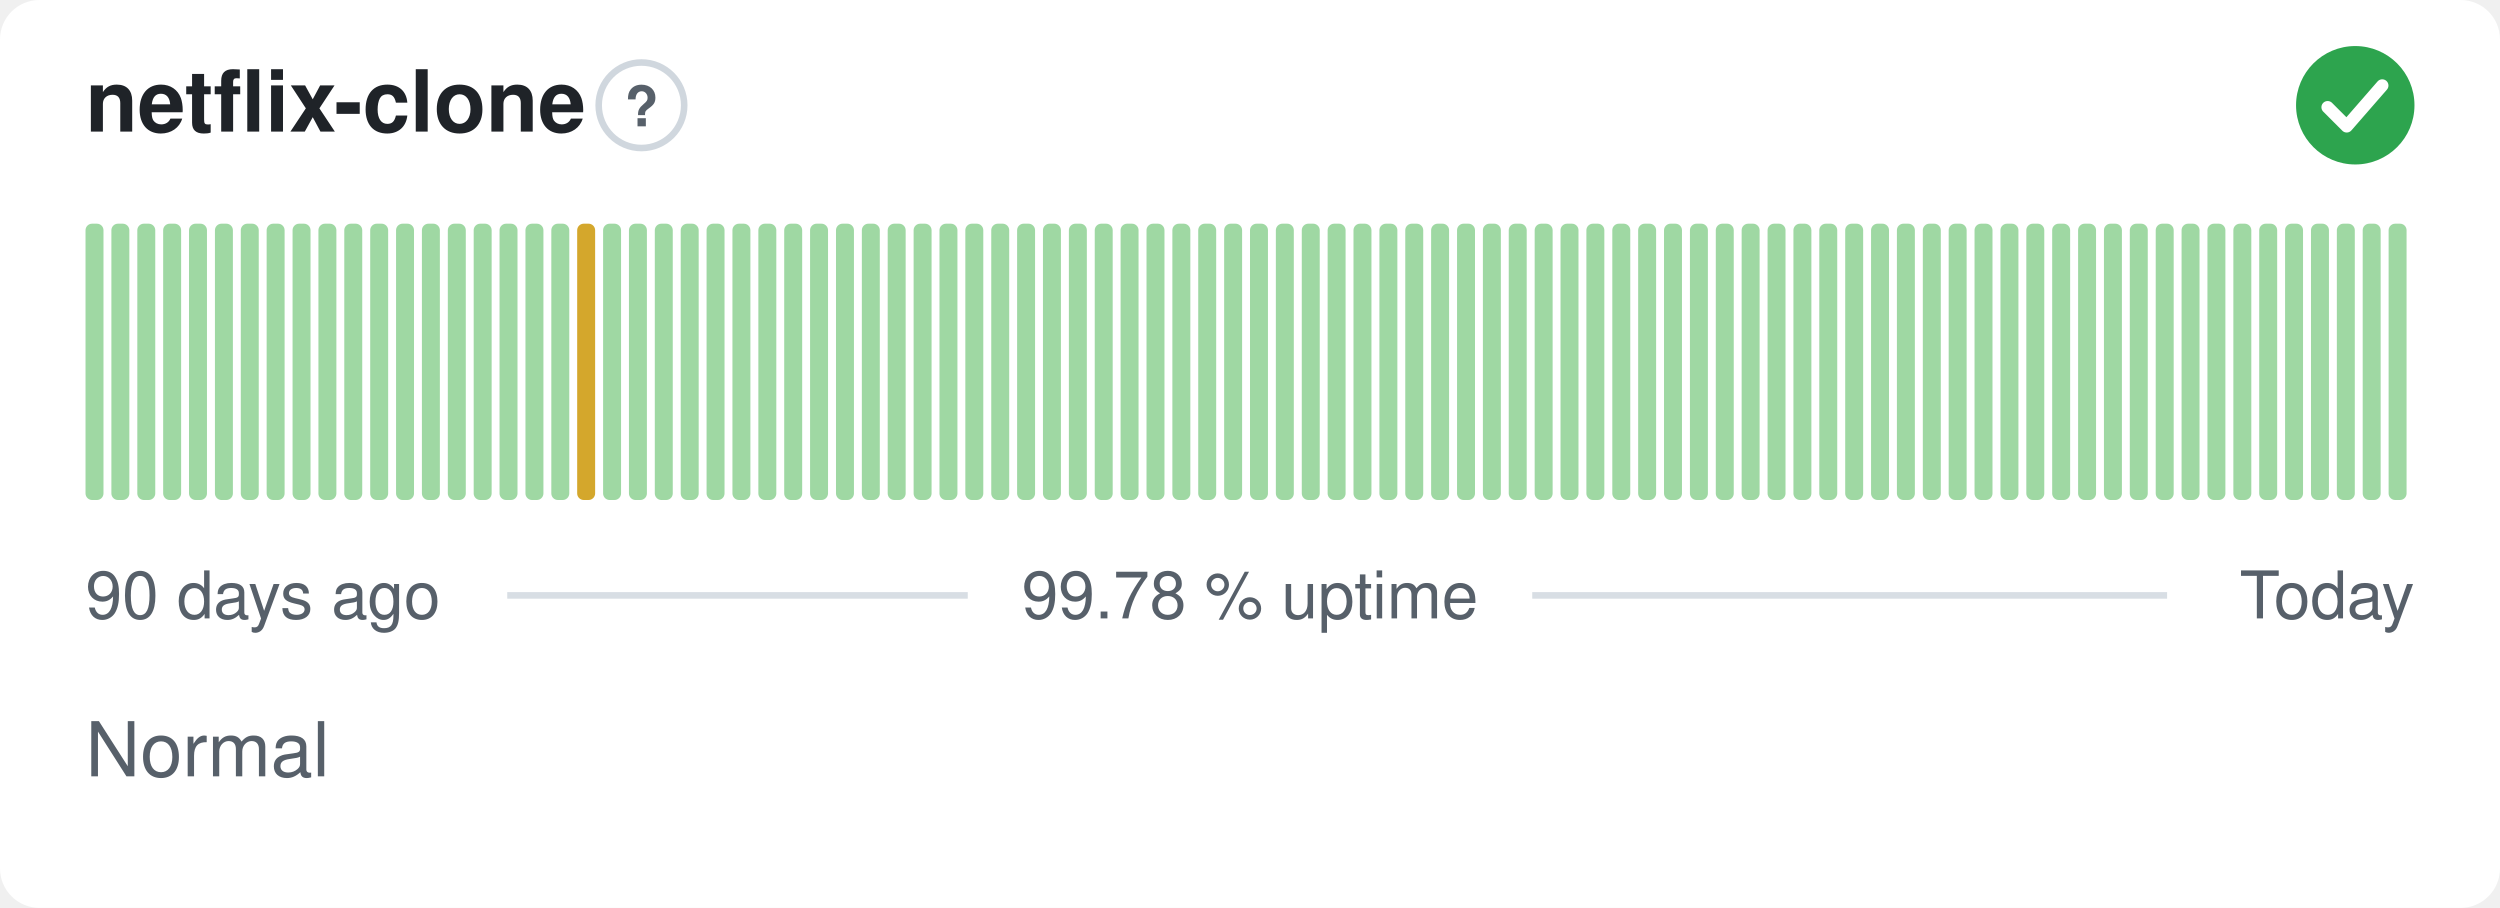
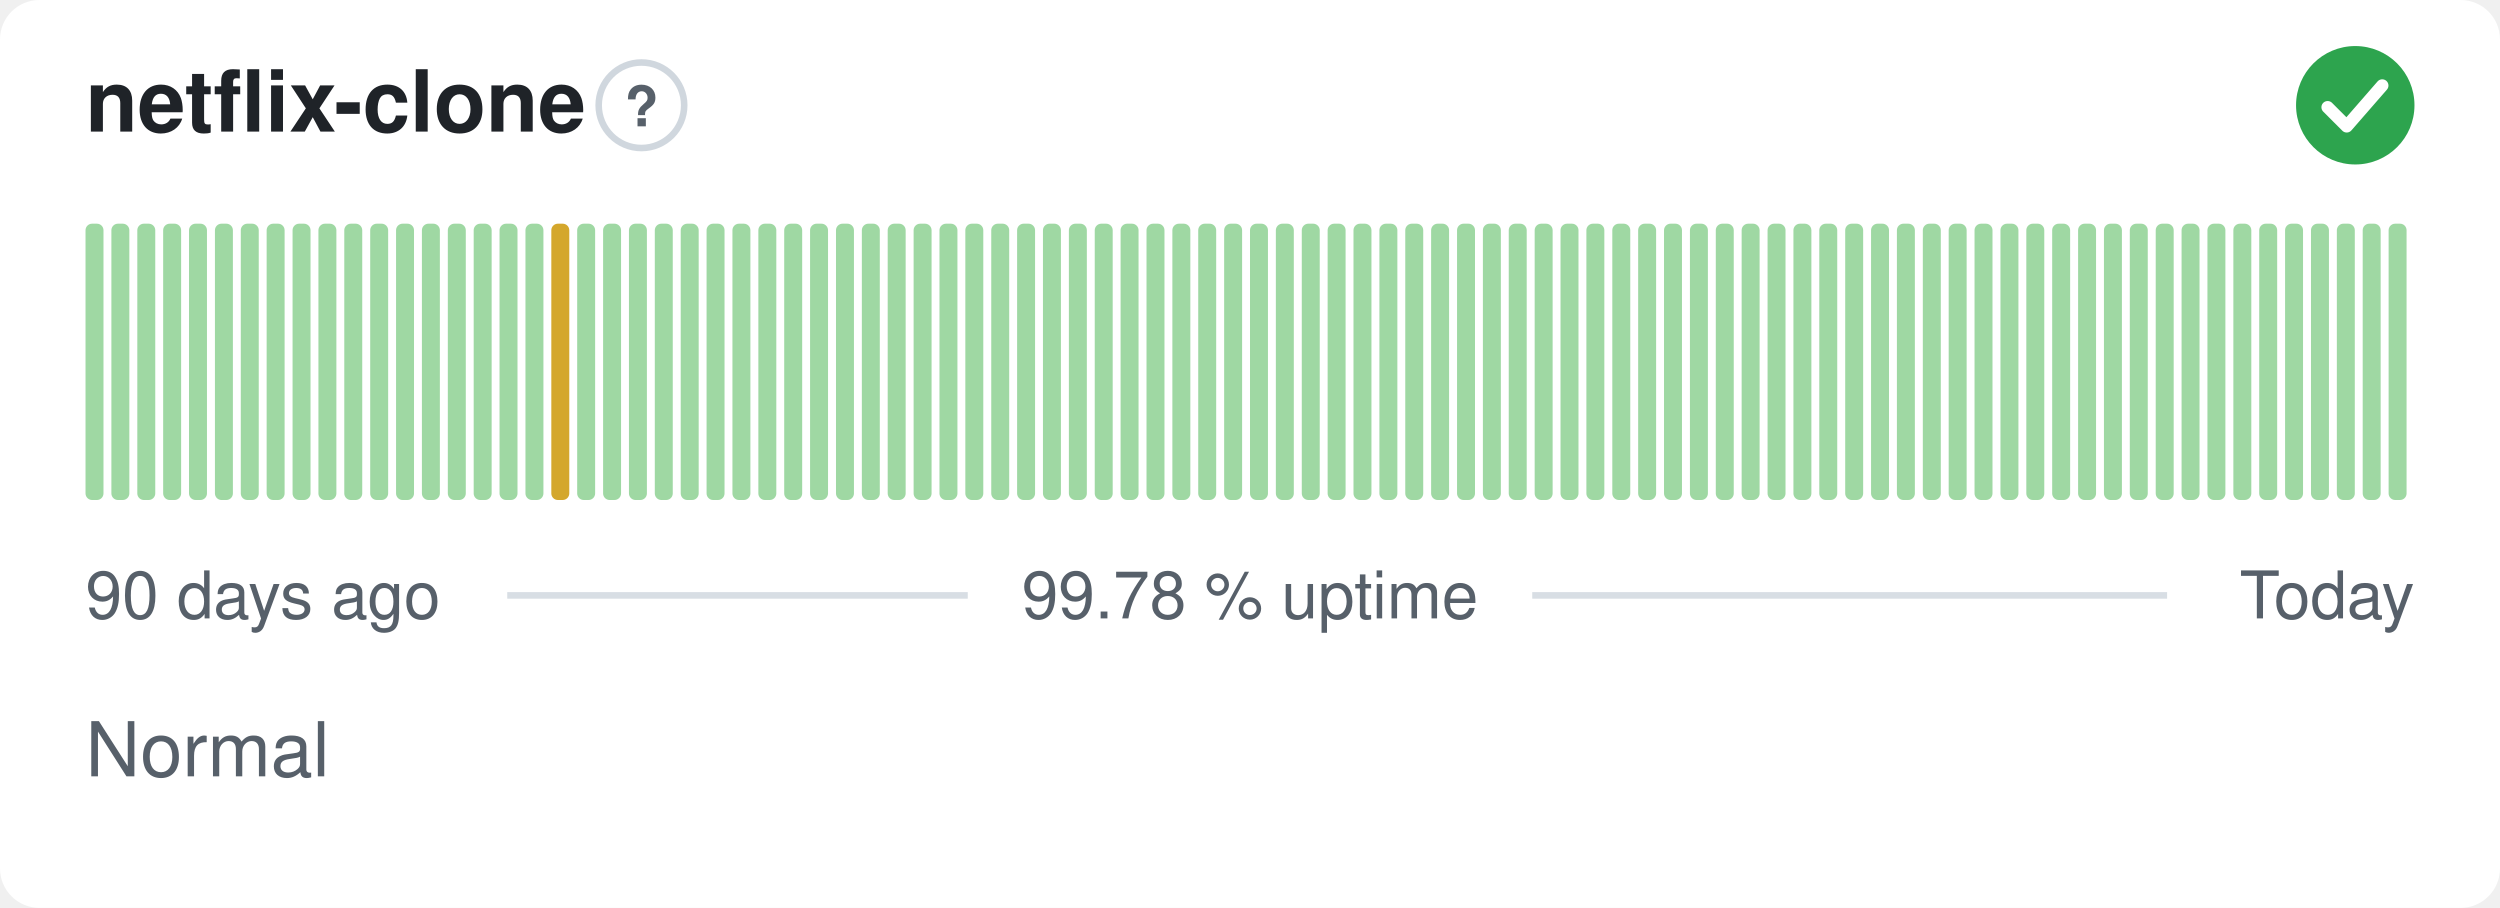
<svg xmlns="http://www.w3.org/2000/svg" width="380" height="138" viewBox="0 0 380 138" role="img" aria-label="netflix-clone: Normal, 99.78 % uptime over the last 90 days" font-family="-apple-system,BlinkMacSystemFont,'Segoe UI',Helvetica,Arial,sans-serif">
  <style>
    @media (prefers-color-scheme: dark) {
      .bg { fill: #0d1117 }
      .title { fill: #e6edf3 }
      .muted { fill: #8b949e }
      .hint { stroke: #30363d }
      .rule { stroke: #30363d }
      .nodata { fill: #21262d }
    }
  </style>
  <rect class="bg" width="380" height="138" rx="6" fill="#ffffff" />
  <text class="title" x="13" y="20" font-size="13" font-weight="600" fill="#1f2328">netflix-clone</text>
  <circle class="hint" cx="97.5" cy="16" r="6.5" fill="none" stroke="#d0d7de" stroke-width="1" />
  <text class="muted" x="97.5" y="19.2" text-anchor="middle" font-size="8.5" font-weight="700" fill="#57606a">?</text>
  <circle cx="358" cy="16" r="9" fill="#2da44e" />
  <path d="M353.80 16.30l2.90 2.90 5.40 -6.20" fill="none" stroke="#fff" stroke-width="1.89" stroke-linecap="round" stroke-linejoin="round" />
  <rect x="13.00" y="34.00" width="2.73" height="42.00" rx="1" fill="#9fd8a3" />
  <rect x="16.93" y="34.00" width="2.73" height="42.00" rx="1" fill="#9fd8a3" />
  <rect x="20.87" y="34.00" width="2.73" height="42.00" rx="1" fill="#9fd8a3" />
  <rect x="24.80" y="34.00" width="2.73" height="42.00" rx="1" fill="#9fd8a3" />
  <rect x="28.73" y="34.00" width="2.73" height="42.00" rx="1" fill="#9fd8a3" />
  <rect x="32.67" y="34.00" width="2.73" height="42.00" rx="1" fill="#9fd8a3" />
  <rect x="36.60" y="34.00" width="2.73" height="42.00" rx="1" fill="#9fd8a3" />
  <rect x="40.53" y="34.00" width="2.73" height="42.00" rx="1" fill="#9fd8a3" />
  <rect x="44.47" y="34.00" width="2.73" height="42.00" rx="1" fill="#9fd8a3" />
  <rect x="48.40" y="34.00" width="2.73" height="42.00" rx="1" fill="#9fd8a3" />
  <rect x="52.33" y="34.00" width="2.73" height="42.00" rx="1" fill="#9fd8a3" />
  <rect x="56.27" y="34.00" width="2.73" height="42.00" rx="1" fill="#9fd8a3" />
  <rect x="60.20" y="34.00" width="2.73" height="42.00" rx="1" fill="#9fd8a3" />
  <rect x="64.13" y="34.00" width="2.73" height="42.00" rx="1" fill="#9fd8a3" />
  <rect x="68.07" y="34.00" width="2.73" height="42.00" rx="1" fill="#9fd8a3" />
  <rect x="72.00" y="34.00" width="2.73" height="42.00" rx="1" fill="#9fd8a3" />
  <rect x="75.93" y="34.00" width="2.73" height="42.00" rx="1" fill="#9fd8a3" />
  <rect x="79.87" y="34.00" width="2.73" height="42.00" rx="1" fill="#9fd8a3" />
-   <rect x="83.80" y="34.00" width="2.73" height="42.00" rx="1" fill="#9fd8a3" />
-   <rect x="87.73" y="34.00" width="2.73" height="42.00" rx="1" fill="#d4a72c" />
+   <rect x="83.80" y="34.00" width="2.73" height="42.00" rx="1" fill="#d4a72c" />
+   <rect x="87.73" y="34.00" width="2.73" height="42.00" rx="1" fill="#9fd8a3" />
  <rect x="91.67" y="34.00" width="2.73" height="42.00" rx="1" fill="#9fd8a3" />
  <rect x="95.60" y="34.00" width="2.73" height="42.00" rx="1" fill="#9fd8a3" />
  <rect x="99.53" y="34.00" width="2.73" height="42.00" rx="1" fill="#9fd8a3" />
  <rect x="103.47" y="34.00" width="2.73" height="42.00" rx="1" fill="#9fd8a3" />
  <rect x="107.40" y="34.00" width="2.73" height="42.00" rx="1" fill="#9fd8a3" />
  <rect x="111.33" y="34.00" width="2.73" height="42.00" rx="1" fill="#9fd8a3" />
  <rect x="115.27" y="34.00" width="2.73" height="42.00" rx="1" fill="#9fd8a3" />
  <rect x="119.20" y="34.00" width="2.73" height="42.00" rx="1" fill="#9fd8a3" />
  <rect x="123.13" y="34.00" width="2.73" height="42.00" rx="1" fill="#9fd8a3" />
  <rect x="127.07" y="34.00" width="2.73" height="42.00" rx="1" fill="#9fd8a3" />
  <rect x="131.00" y="34.00" width="2.73" height="42.00" rx="1" fill="#9fd8a3" />
  <rect x="134.93" y="34.00" width="2.73" height="42.00" rx="1" fill="#9fd8a3" />
  <rect x="138.87" y="34.00" width="2.73" height="42.00" rx="1" fill="#9fd8a3" />
  <rect x="142.80" y="34.00" width="2.73" height="42.00" rx="1" fill="#9fd8a3" />
  <rect x="146.73" y="34.00" width="2.73" height="42.00" rx="1" fill="#9fd8a3" />
  <rect x="150.67" y="34.00" width="2.73" height="42.00" rx="1" fill="#9fd8a3" />
  <rect x="154.60" y="34.00" width="2.73" height="42.00" rx="1" fill="#9fd8a3" />
  <rect x="158.53" y="34.00" width="2.73" height="42.00" rx="1" fill="#9fd8a3" />
  <rect x="162.47" y="34.00" width="2.73" height="42.00" rx="1" fill="#9fd8a3" />
  <rect x="166.40" y="34.00" width="2.73" height="42.00" rx="1" fill="#9fd8a3" />
  <rect x="170.33" y="34.00" width="2.73" height="42.00" rx="1" fill="#9fd8a3" />
  <rect x="174.27" y="34.00" width="2.73" height="42.00" rx="1" fill="#9fd8a3" />
  <rect x="178.20" y="34.00" width="2.73" height="42.00" rx="1" fill="#9fd8a3" />
  <rect x="182.13" y="34.00" width="2.73" height="42.00" rx="1" fill="#9fd8a3" />
  <rect x="186.07" y="34.00" width="2.73" height="42.00" rx="1" fill="#9fd8a3" />
  <rect x="190.00" y="34.00" width="2.73" height="42.00" rx="1" fill="#9fd8a3" />
  <rect x="193.93" y="34.00" width="2.73" height="42.00" rx="1" fill="#9fd8a3" />
  <rect x="197.87" y="34.00" width="2.73" height="42.00" rx="1" fill="#9fd8a3" />
  <rect x="201.80" y="34.00" width="2.73" height="42.00" rx="1" fill="#9fd8a3" />
  <rect x="205.73" y="34.00" width="2.73" height="42.00" rx="1" fill="#9fd8a3" />
  <rect x="209.67" y="34.00" width="2.73" height="42.00" rx="1" fill="#9fd8a3" />
  <rect x="213.60" y="34.00" width="2.73" height="42.00" rx="1" fill="#9fd8a3" />
  <rect x="217.53" y="34.00" width="2.73" height="42.00" rx="1" fill="#9fd8a3" />
  <rect x="221.47" y="34.00" width="2.73" height="42.00" rx="1" fill="#9fd8a3" />
  <rect x="225.40" y="34.00" width="2.73" height="42.00" rx="1" fill="#9fd8a3" />
  <rect x="229.33" y="34.00" width="2.73" height="42.00" rx="1" fill="#9fd8a3" />
  <rect x="233.27" y="34.00" width="2.73" height="42.00" rx="1" fill="#9fd8a3" />
  <rect x="237.20" y="34.00" width="2.73" height="42.00" rx="1" fill="#9fd8a3" />
  <rect x="241.13" y="34.00" width="2.73" height="42.00" rx="1" fill="#9fd8a3" />
  <rect x="245.07" y="34.00" width="2.73" height="42.00" rx="1" fill="#9fd8a3" />
  <rect x="249.00" y="34.00" width="2.73" height="42.00" rx="1" fill="#9fd8a3" />
  <rect x="252.93" y="34.00" width="2.73" height="42.00" rx="1" fill="#9fd8a3" />
  <rect x="256.87" y="34.00" width="2.73" height="42.00" rx="1" fill="#9fd8a3" />
  <rect x="260.80" y="34.00" width="2.73" height="42.00" rx="1" fill="#9fd8a3" />
  <rect x="264.73" y="34.00" width="2.73" height="42.00" rx="1" fill="#9fd8a3" />
  <rect x="268.67" y="34.00" width="2.73" height="42.00" rx="1" fill="#9fd8a3" />
  <rect x="272.60" y="34.00" width="2.73" height="42.00" rx="1" fill="#9fd8a3" />
  <rect x="276.53" y="34.00" width="2.73" height="42.00" rx="1" fill="#9fd8a3" />
  <rect x="280.47" y="34.00" width="2.73" height="42.00" rx="1" fill="#9fd8a3" />
  <rect x="284.40" y="34.00" width="2.73" height="42.00" rx="1" fill="#9fd8a3" />
  <rect x="288.33" y="34.00" width="2.73" height="42.00" rx="1" fill="#9fd8a3" />
  <rect x="292.27" y="34.00" width="2.73" height="42.00" rx="1" fill="#9fd8a3" />
  <rect x="296.20" y="34.00" width="2.73" height="42.00" rx="1" fill="#9fd8a3" />
  <rect x="300.13" y="34.00" width="2.73" height="42.00" rx="1" fill="#9fd8a3" />
  <rect x="304.07" y="34.00" width="2.73" height="42.00" rx="1" fill="#9fd8a3" />
  <rect x="308.00" y="34.00" width="2.73" height="42.00" rx="1" fill="#9fd8a3" />
  <rect x="311.93" y="34.00" width="2.73" height="42.00" rx="1" fill="#9fd8a3" />
  <rect x="315.87" y="34.00" width="2.73" height="42.00" rx="1" fill="#9fd8a3" />
  <rect x="319.80" y="34.00" width="2.73" height="42.00" rx="1" fill="#9fd8a3" />
  <rect x="323.73" y="34.00" width="2.73" height="42.00" rx="1" fill="#9fd8a3" />
  <rect x="327.67" y="34.00" width="2.73" height="42.00" rx="1" fill="#9fd8a3" />
  <rect x="331.60" y="34.00" width="2.73" height="42.00" rx="1" fill="#9fd8a3" />
  <rect x="335.53" y="34.00" width="2.73" height="42.00" rx="1" fill="#9fd8a3" />
  <rect x="339.47" y="34.00" width="2.73" height="42.00" rx="1" fill="#9fd8a3" />
  <rect x="343.40" y="34.00" width="2.73" height="42.00" rx="1" fill="#9fd8a3" />
  <rect x="347.33" y="34.00" width="2.73" height="42.00" rx="1" fill="#9fd8a3" />
  <rect x="351.27" y="34.00" width="2.73" height="42.00" rx="1" fill="#9fd8a3" />
  <rect x="355.20" y="34.00" width="2.73" height="42.00" rx="1" fill="#9fd8a3" />
  <rect x="359.13" y="34.00" width="2.73" height="42.00" rx="1" fill="#9fd8a3" />
  <rect x="363.07" y="34.00" width="2.73" height="42.00" rx="1" fill="#9fd8a3" />
  <text class="muted" x="13" y="94" font-size="10" fill="#57606a">90 days ago</text>
  <text class="muted" x="190" y="94" text-anchor="middle" font-size="10" fill="#57606a">99.78 % uptime</text>
  <text class="muted" x="367" y="94" text-anchor="end" font-size="10" fill="#57606a">Today</text>
  <line class="rule" x1="77.1" y1="90.5" x2="147.1" y2="90.5" stroke="#d8dee4" stroke-width="1" />
  <line class="rule" x1="232.9" y1="90.5" x2="329.4" y2="90.5" stroke="#d8dee4" stroke-width="1" />
  <text class="muted" x="13" y="118" font-size="11.5" fill="#57606a">Normal</text>
</svg>
